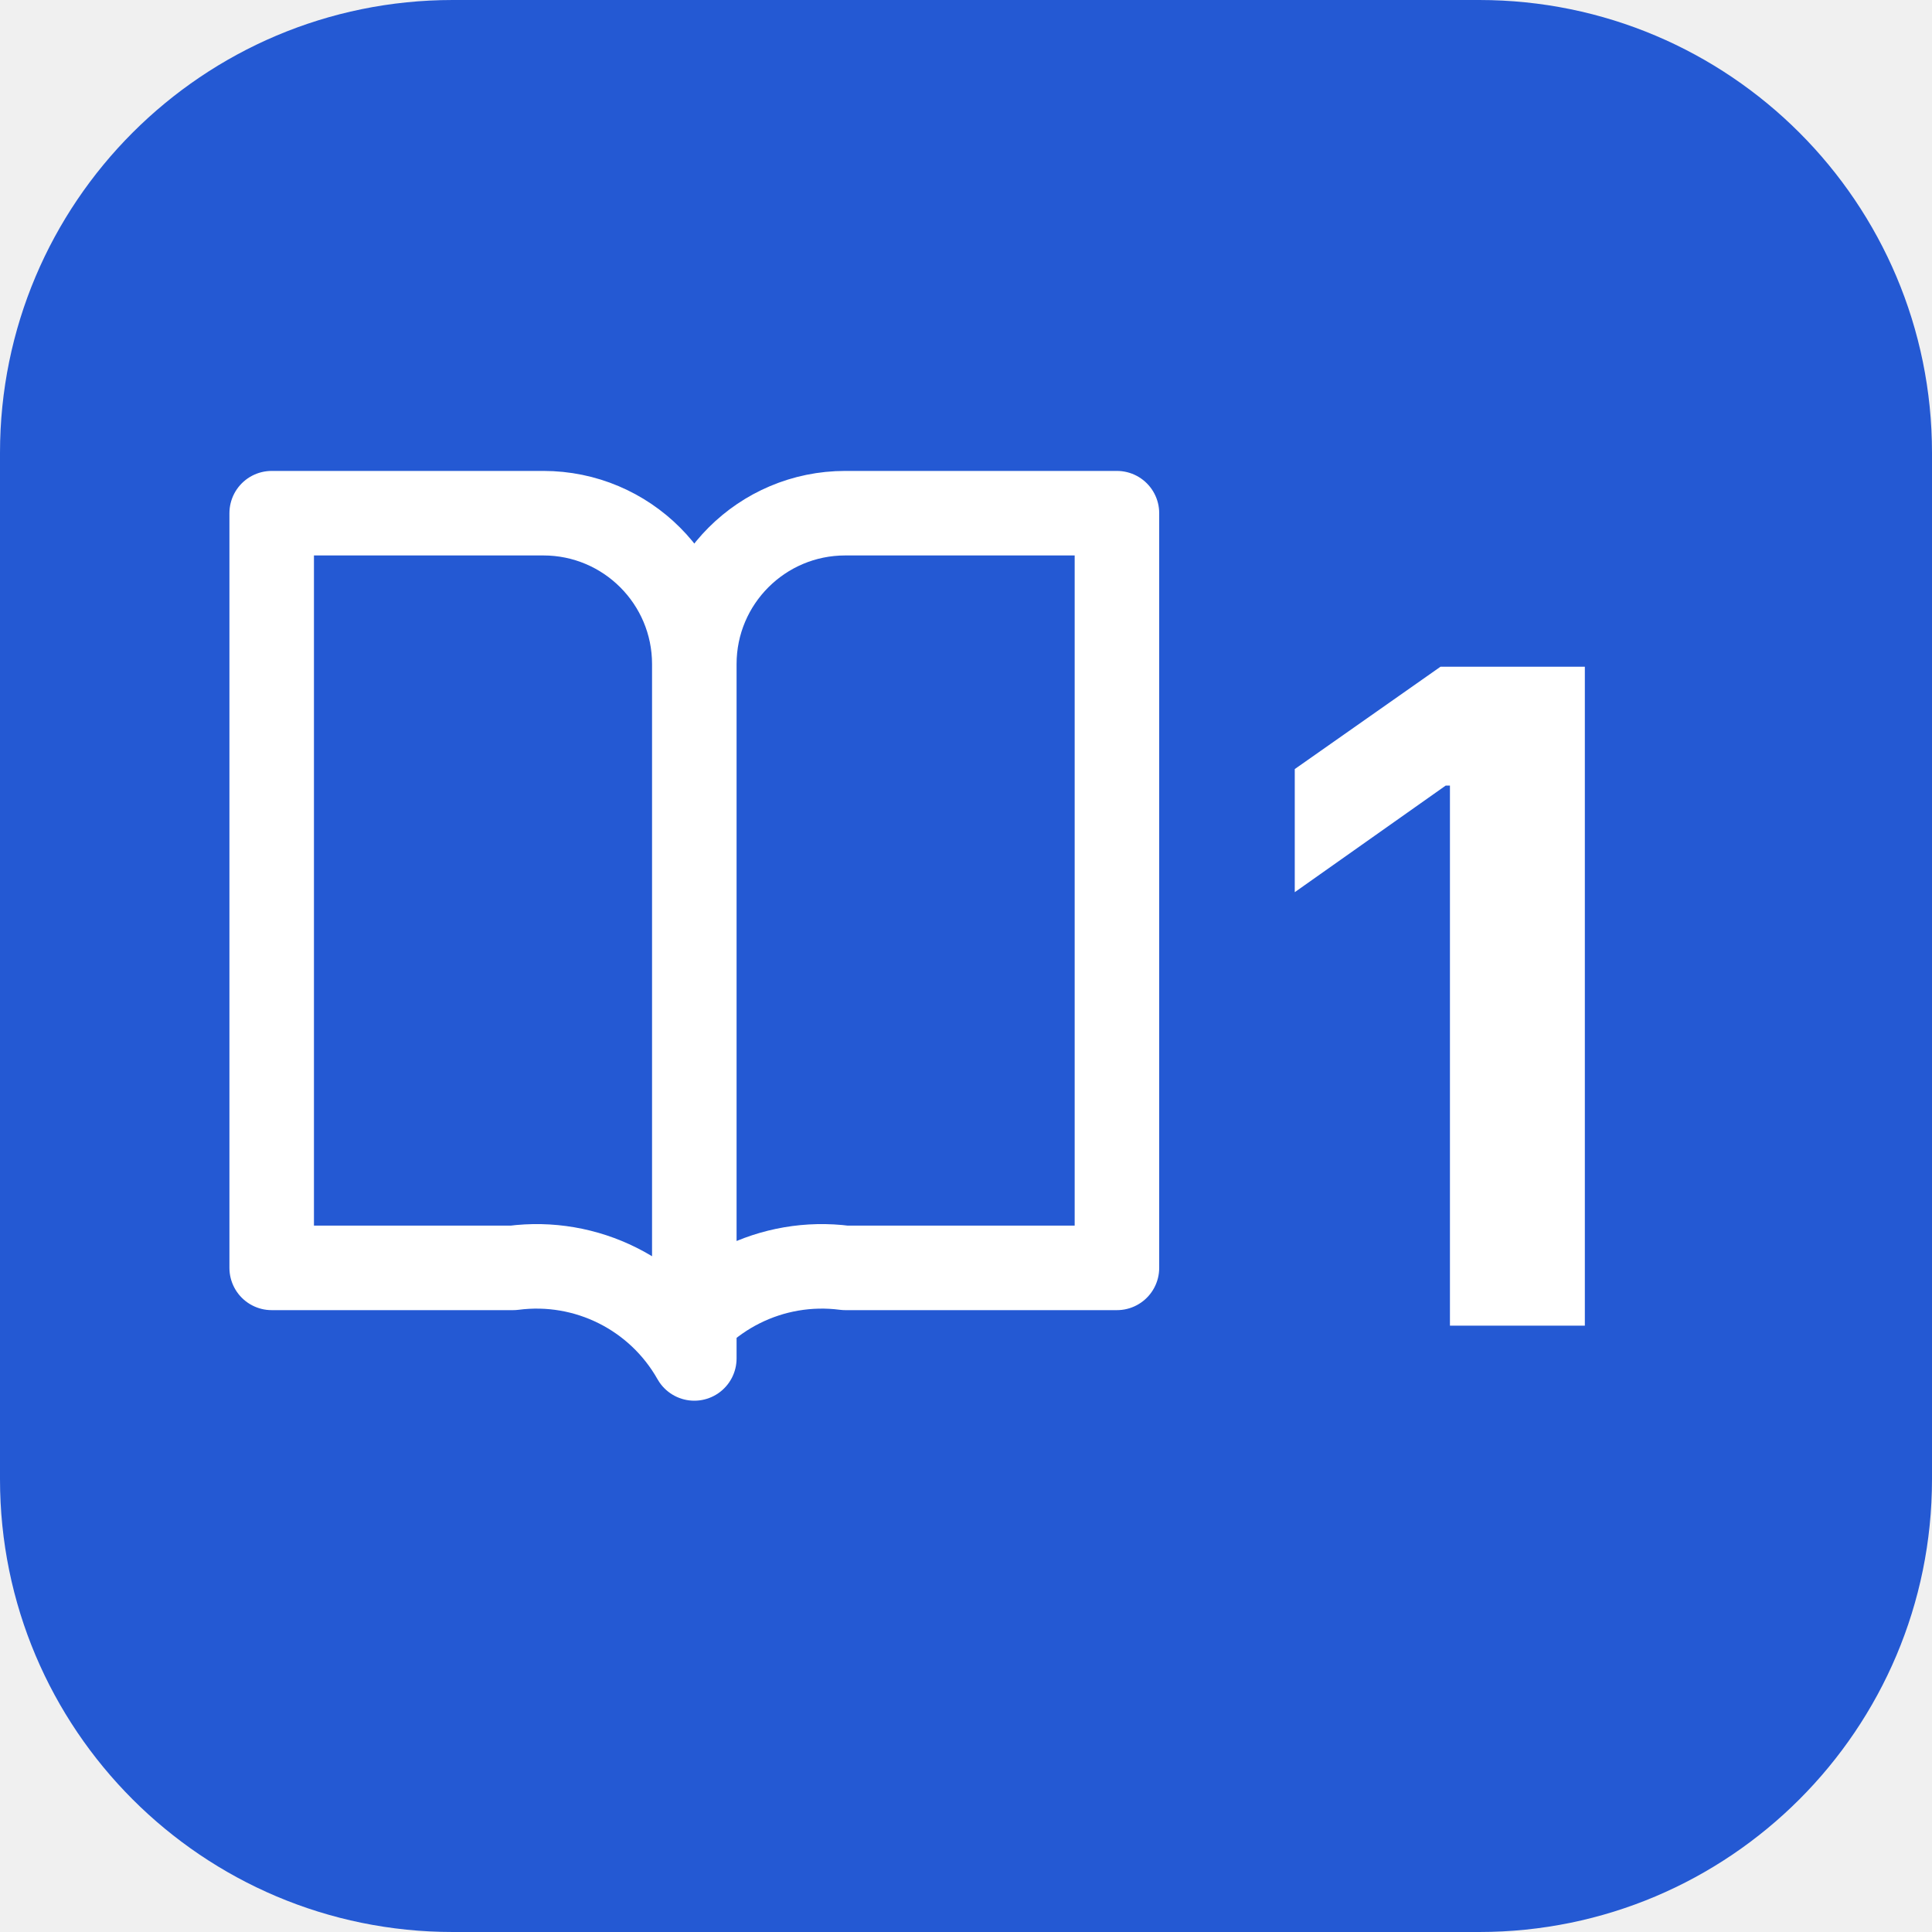
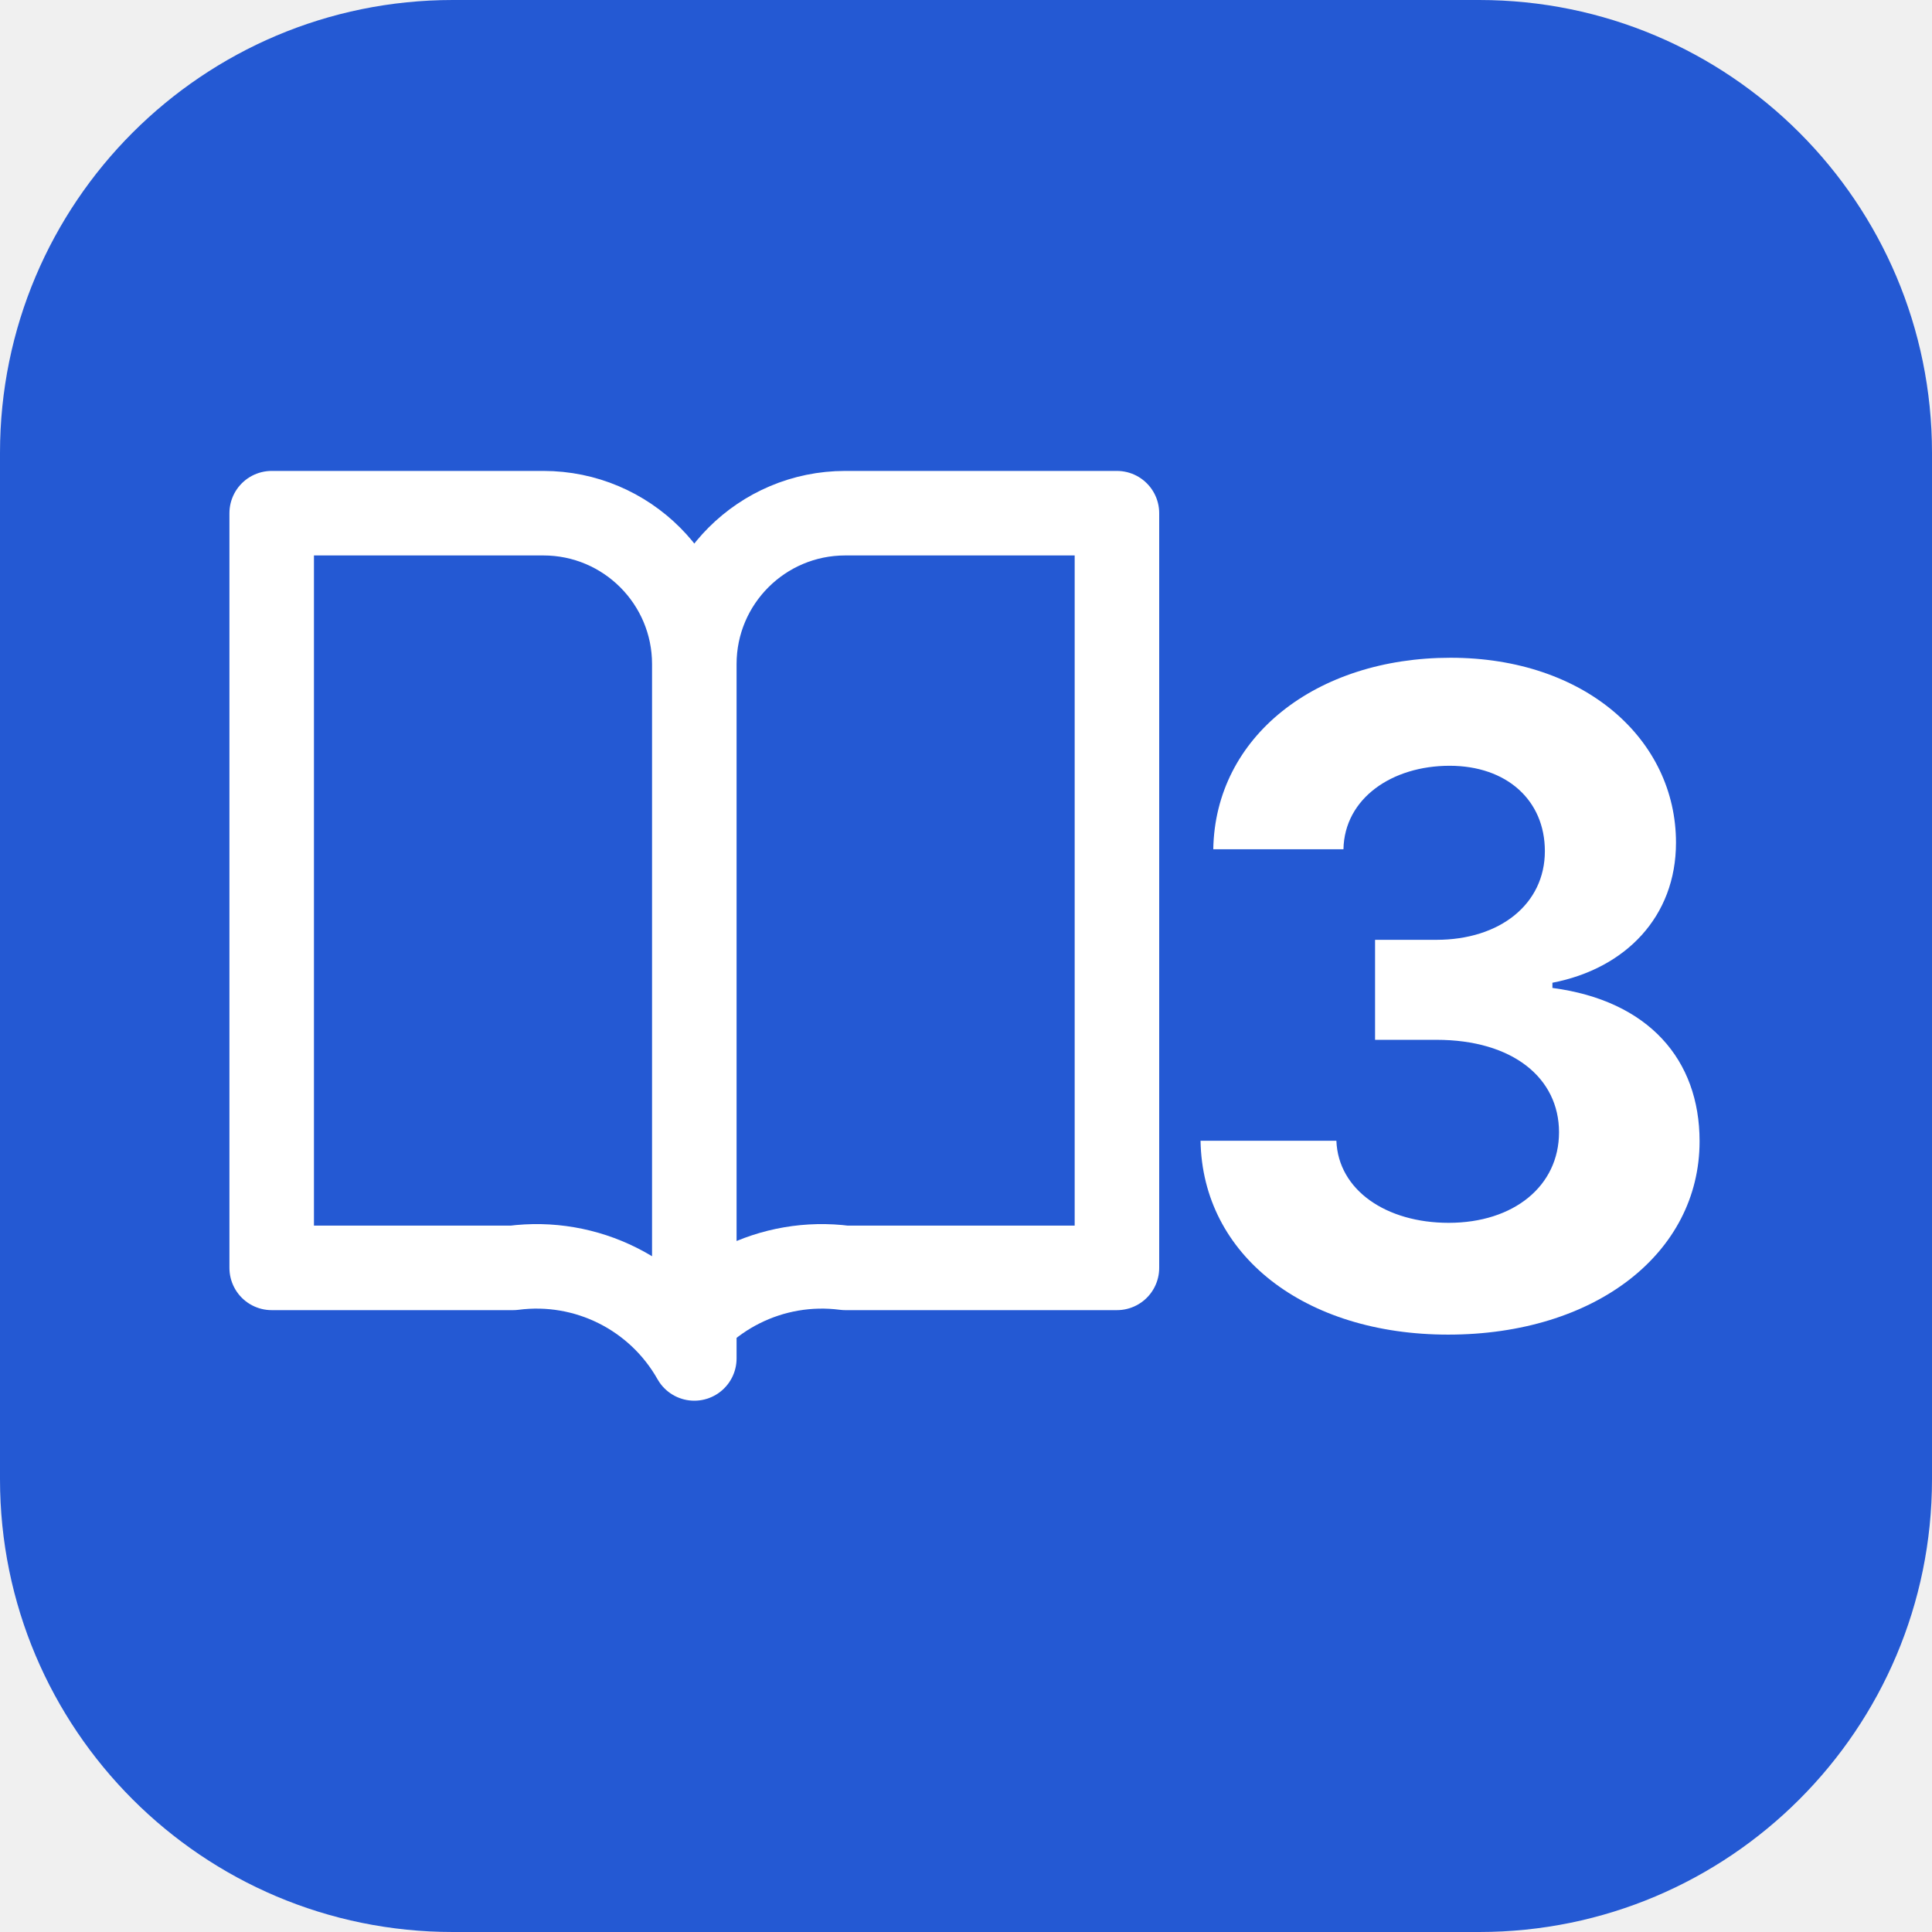
<svg xmlns="http://www.w3.org/2000/svg" viewBox="0 0 64 64">
  <rect width="64" height="64" rx="15" fill="#2459d3" />
  <path d="M9 17h9a5 5 0 0 1 5 5v23a6 6 0 0 0-6-3H9V17Zm14 5a5 5 0 0 1 5-5h9v25h-9a6 6 0 0 0-6 3" fill="none" stroke="white" stroke-width="2.8" stroke-linejoin="round" />
-   <text x="48" y="33" fill="white" font-family="system-ui, -apple-system, sans-serif" font-size="30" font-weight="bold" text-anchor="middle" dominant-baseline="central">1</text>
+   <text x="48" y="33" fill="white" font-family="system-ui, -apple-system, sans-serif" font-size="30" font-weight="bold" text-anchor="middle" dominant-baseline="central">3</text>
</svg>
